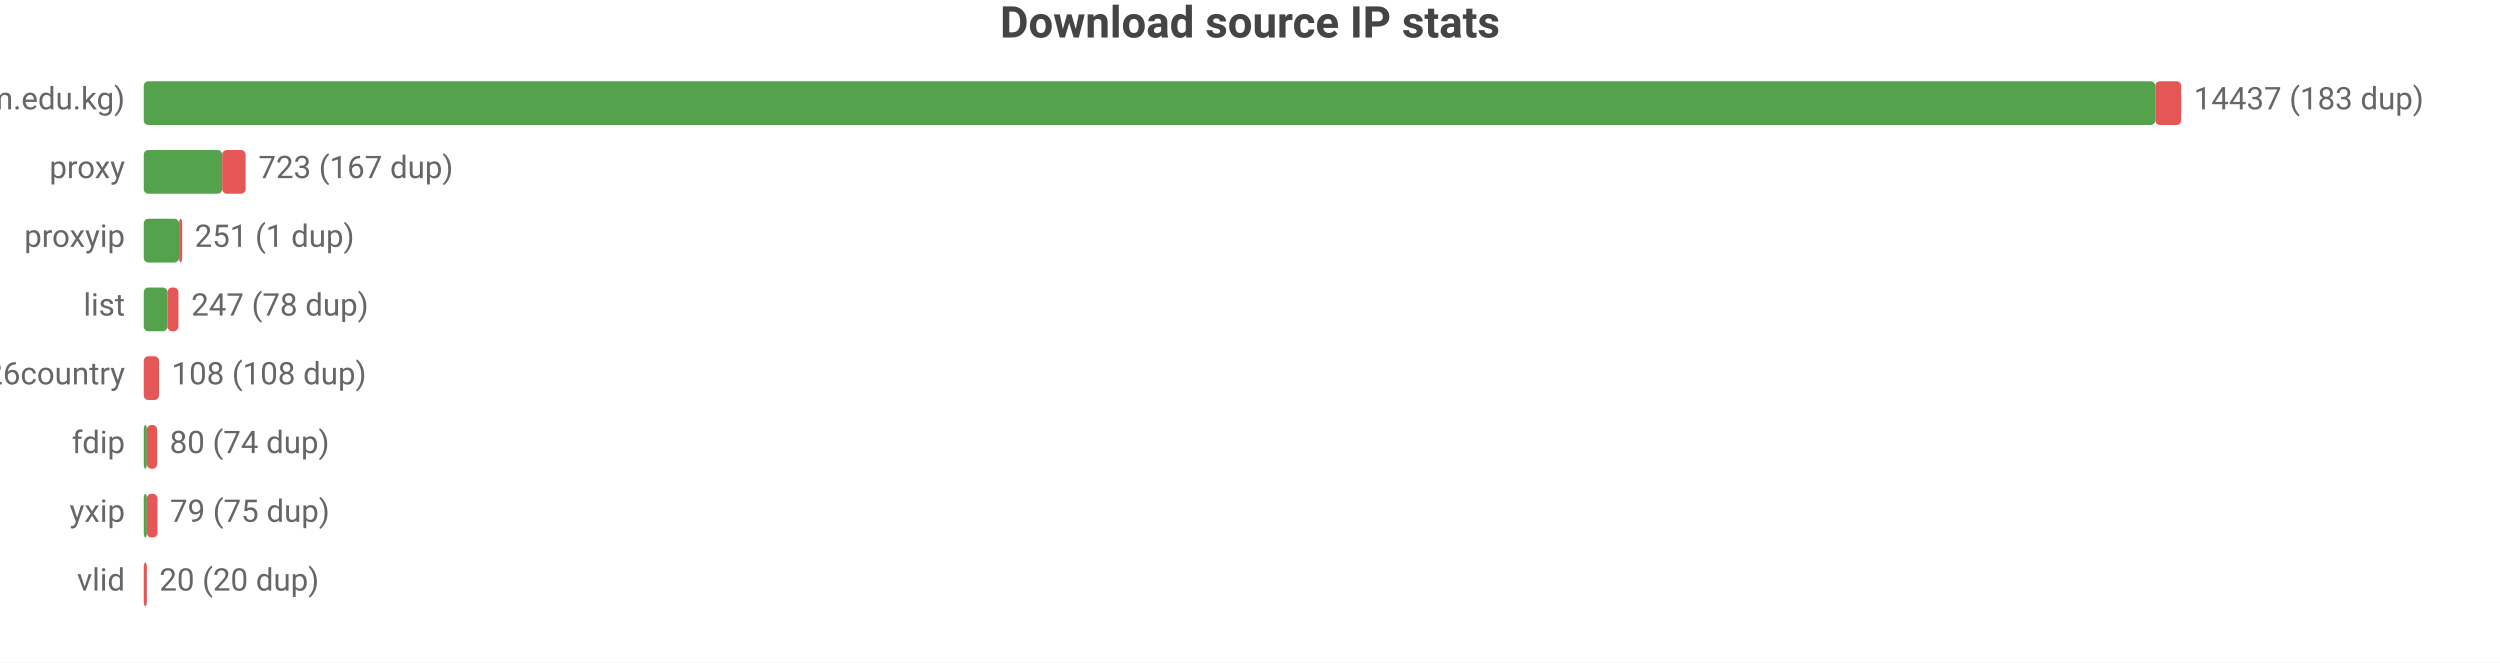
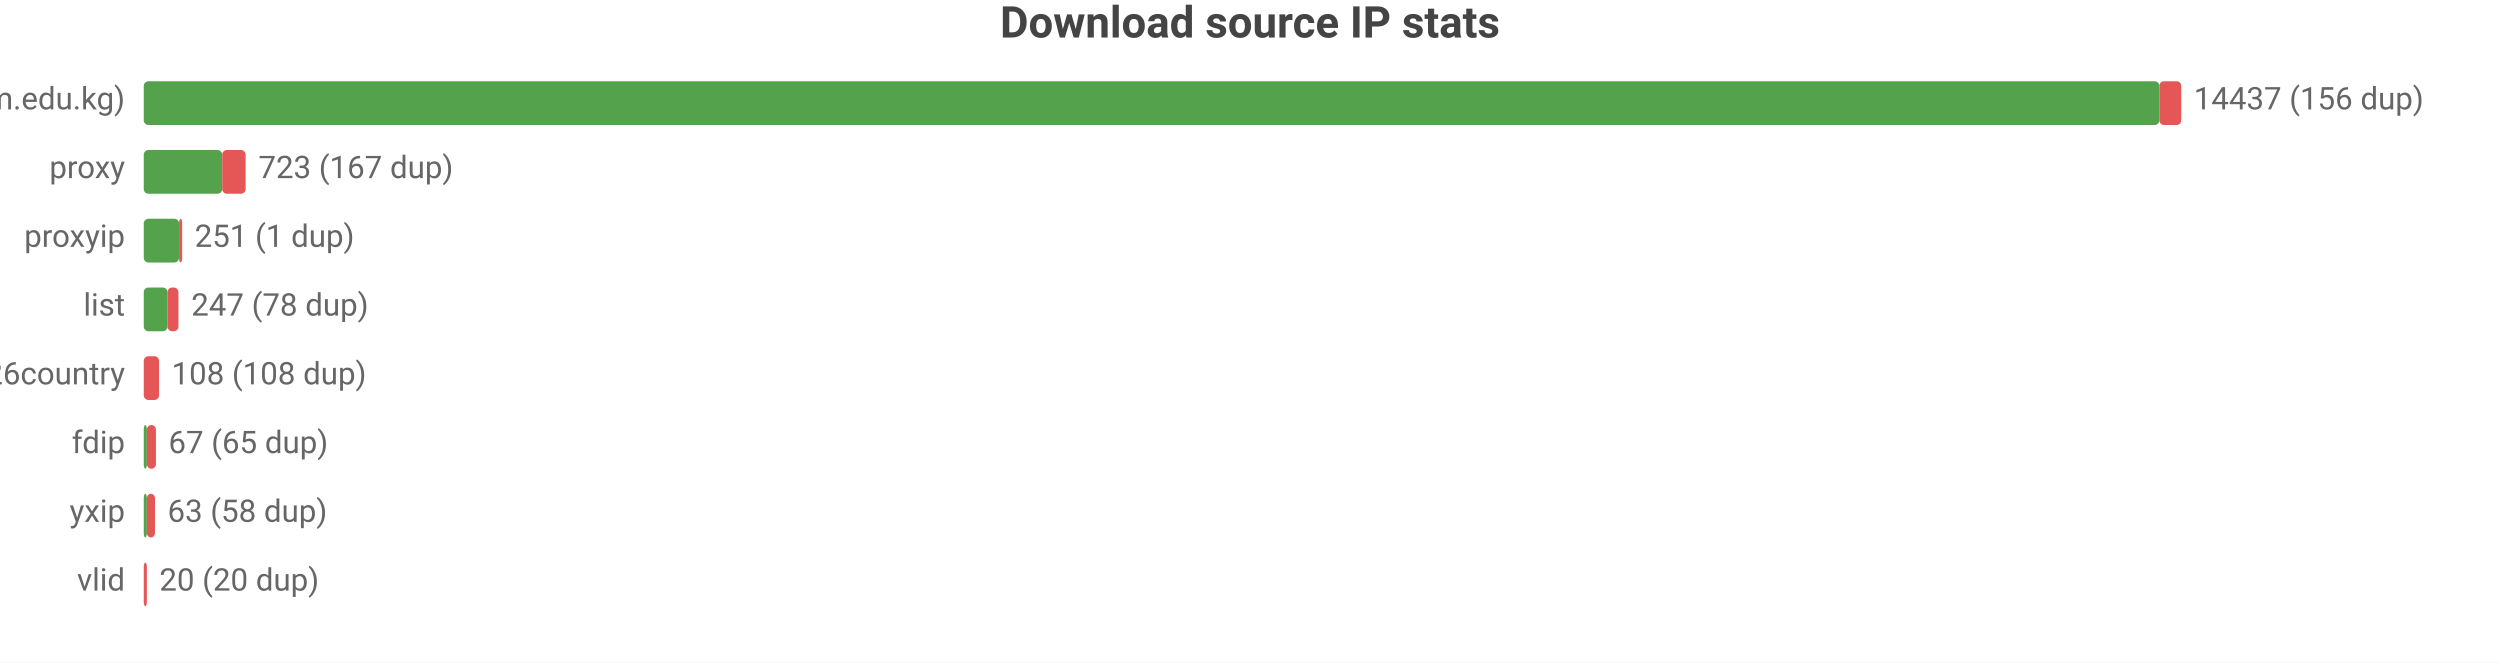
<svg xmlns="http://www.w3.org/2000/svg" width="800" height="212" viewBox="0 0 800 212">
  <rect width="800" height="212" fill="#ffffff" />
  <style>text{font-family:system-ui,-apple-system,'Segoe UI',Roboto,sans-serif}.g{stroke:#e8e8e8;stroke-width:1}.a{stroke:#999;stroke-width:1}.t{font-size:10px;fill:#666}.m{font-size:10px;text-anchor:middle;fill:#666}.e{font-size:10px;text-anchor:end;fill:#666}.l{font-size:11px;fill:#333}.tt{font-size:14px;font-weight:600;text-anchor:middle;fill:#444}.em{font-size:13px;text-anchor:middle;fill:#999}</style>
  <text class="tt" x="400.0" y="12">Download source IP stats</text>
  <text class="e" x="40" y="35">main (zip.cm.edu.kg)</text>
-   <rect x="46" y="26" width="643.7" height="14" fill="#54a24b" rx="1.5" />
-   <rect x="689.7" y="26" width="8.3" height="14" fill="#e45756" rx="1.5" />
-   <text class="t" x="702" y="35">14437 (183 dup)</text>
+   <rect x="46" y="26" width="645.0" height="14" fill="#54a24b" rx="1.5" />
+   <rect x="691.0" y="26" width="7.0" height="14" fill="#e45756" rx="1.5" />
+   <text class="t" x="702" y="35">14437 (156 dup)</text>
  <text class="e" x="40" y="57">proxy</text>
  <rect x="46" y="48" width="25.1" height="14" fill="#54a24b" rx="1.5" />
  <rect x="71.1" y="48" width="7.5" height="14" fill="#e45756" rx="1.5" />
  <text class="t" x="82.7" y="57">723 (167 dup)</text>
  <text class="e" x="40" y="79">proxyip</text>
  <rect x="46" y="70" width="11.3" height="14" fill="#54a24b" rx="1.5" />
  <rect x="57.3" y="70" width="1" height="14" fill="#e45756" rx="1.5" />
  <text class="t" x="62.3" y="79">251 (1 dup)</text>
  <text class="e" x="40" y="101">list</text>
  <rect x="46" y="92" width="7.6" height="14" fill="#54a24b" rx="1.5" />
  <rect x="53.6" y="92" width="3.5" height="14" fill="#e45756" rx="1.5" />
  <text class="t" x="61.2" y="101">247 (78 dup)</text>
  <text class="e" x="40" y="123">bestproxy%26country</text>
  <rect x="46" y="114" width="4.9" height="14" fill="#e45756" rx="1.5" />
  <text class="t" x="54.9" y="123">108 (108 dup)</text>
  <text class="e" x="40" y="145">fdip</text>
  <rect x="46" y="136" width="1" height="14" fill="#54a24b" rx="1.5" />
-   <rect x="47" y="136" width="3.3" height="14" fill="#e45756" rx="1.5" />
-   <text class="t" x="54.3" y="145">80 (74 dup)</text>
+   <rect x="47" y="136" width="2.9" height="14" fill="#e45756" rx="1.5" />
+   <text class="t" x="53.9" y="145">67 (65 dup)</text>
  <text class="e" x="40" y="167">yxip</text>
  <rect x="46" y="158" width="1" height="14" fill="#54a24b" rx="1.5" />
-   <rect x="47" y="158" width="3.4" height="14" fill="#e45756" rx="1.5" />
-   <text class="t" x="54.4" y="167">79 (75 dup)</text>
+   <rect x="47" y="158" width="2.6" height="14" fill="#e45756" rx="1.5" />
+   <text class="t" x="53.6" y="167">63 (58 dup)</text>
  <text class="e" x="40" y="189">vlid</text>
  <rect x="46" y="180" width="1" height="14" fill="#e45756" rx="1.5" />
  <text class="t" x="51" y="189">20 (20 dup)</text>
</svg>
